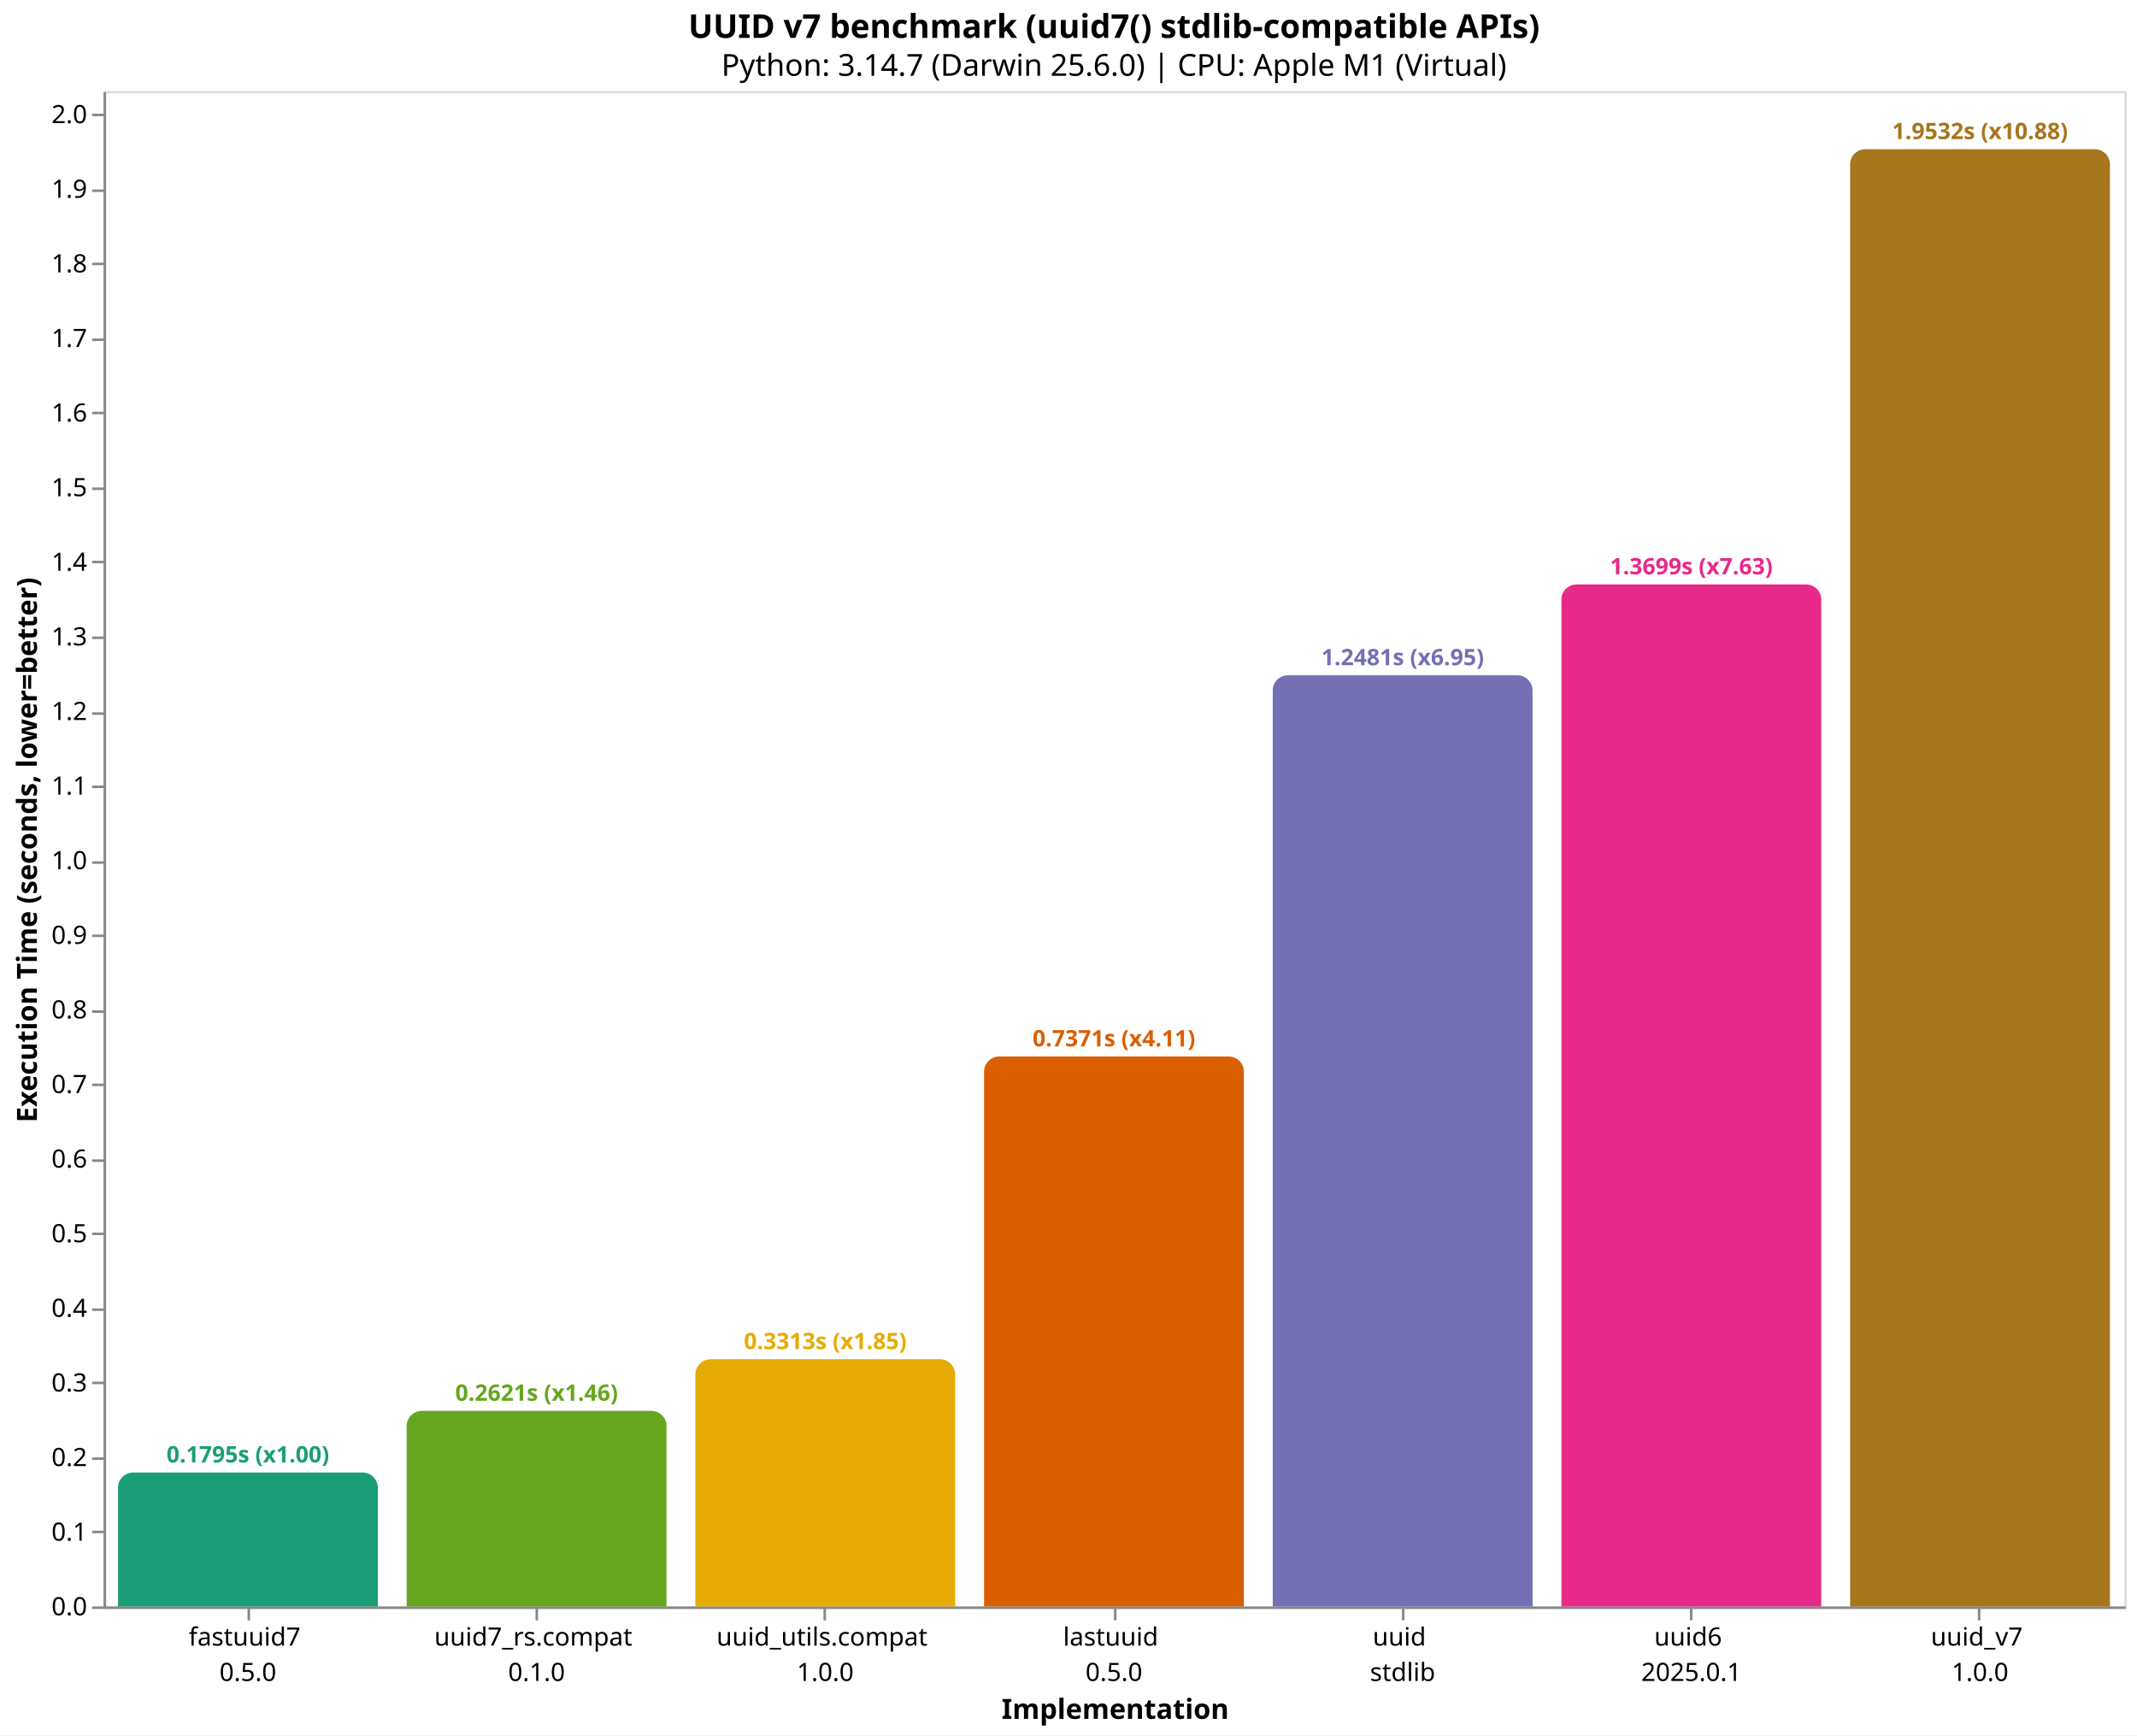
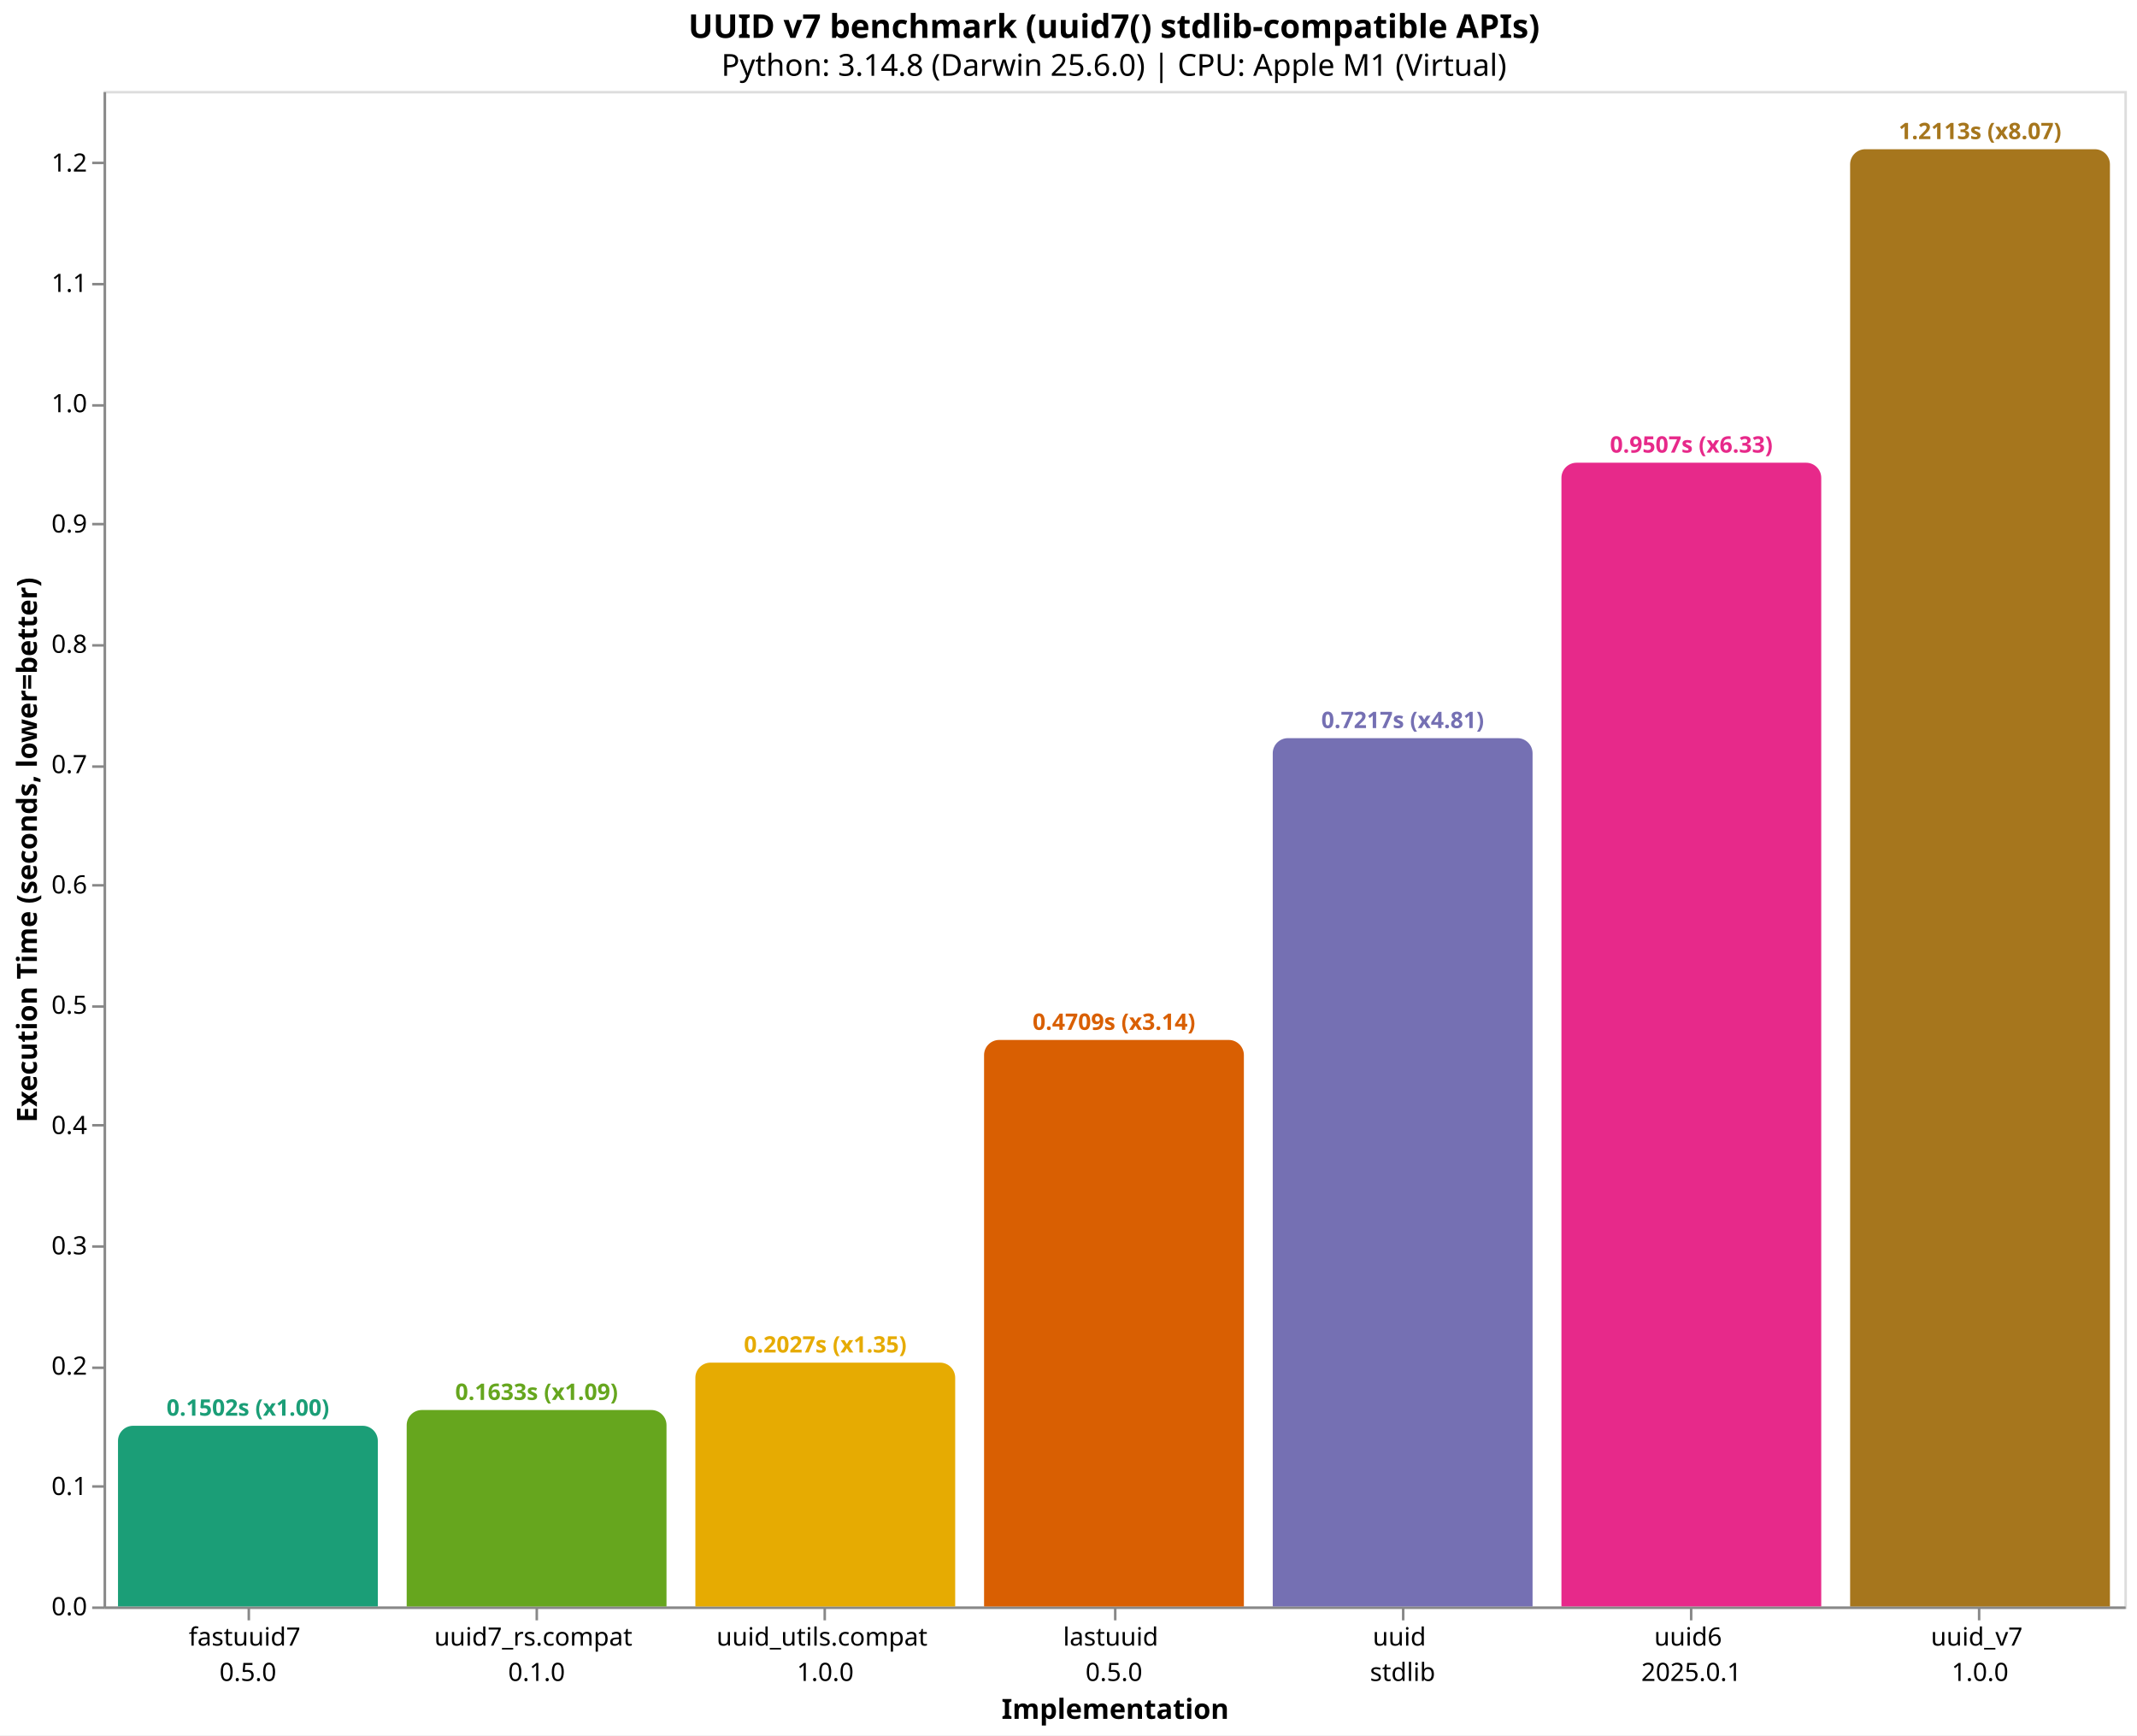
<svg xmlns="http://www.w3.org/2000/svg" version="1.1" class="marks" width="846" height="687" viewBox="0 0 846 687">
  <rect width="846" height="687" fill="white" />
  <g fill="none" stroke-miterlimit="10" transform="translate(41,36)">
    <g class="mark-group role-frame root" role="graphics-object" aria-roledescription="group mark container">
      <g transform="translate(0,0)">
        <path class="background" aria-hidden="true" d="M0.5,0.5h800v600h-800Z" stroke="#ddd" />
        <g>
          <g class="mark-group role-axis" role="graphics-symbol" aria-roledescription="axis" aria-label="X-axis titled 'Implementation' for a discrete scale with 7 values: fastuuid7&#10;0.5.0, uuid7_rs.compat&#10;0.1.0, uuid_utils.compat&#10;1.0.0, lastuuid&#10;0.5.0, uuid&#10;stdlib, uuid6&#10;2025.0.1, uuid_v7&#10;1.0.0">
            <g transform="translate(0.5,600.5)">
              <path class="background" aria-hidden="true" d="M0,0h0v0h0Z" pointer-events="none" />
              <g>
                <g class="mark-rule role-axis-tick" pointer-events="none">
                  <line transform="translate(57,0)" x2="0" y2="5" stroke="#888" stroke-width="1" opacity="1" />
                  <line transform="translate(171,0)" x2="0" y2="5" stroke="#888" stroke-width="1" opacity="1" />
                  <line transform="translate(285,0)" x2="0" y2="5" stroke="#888" stroke-width="1" opacity="1" />
                  <line transform="translate(400,0)" x2="0" y2="5" stroke="#888" stroke-width="1" opacity="1" />
                  <line transform="translate(514,0)" x2="0" y2="5" stroke="#888" stroke-width="1" opacity="1" />
                  <line transform="translate(628,0)" x2="0" y2="5" stroke="#888" stroke-width="1" opacity="1" />
                  <line transform="translate(742,0)" x2="0" y2="5" stroke="#888" stroke-width="1" opacity="1" />
                </g>
                <g class="mark-text role-axis-label" pointer-events="none">
                  <text text-anchor="middle" transform="translate(56.64286,15)" font-family="sans-serif" font-size="10px" fill="#000" opacity="1">
                    <tspan>fastuuid7</tspan>
                    <tspan x="0" dy="14">0.5.0</tspan>
                  </text>
                  <text text-anchor="middle" transform="translate(170.9286,15)" font-family="sans-serif" font-size="10px" fill="#000" opacity="1">
                    <tspan>uuid7_rs.compat</tspan>
                    <tspan x="0" dy="14">0.1.0</tspan>
                  </text>
                  <text text-anchor="middle" transform="translate(285.2143,15)" font-family="sans-serif" font-size="10px" fill="#000" opacity="1">
                    <tspan>uuid_utils.compat</tspan>
                    <tspan x="0" dy="14">1.0.0</tspan>
                  </text>
                  <text text-anchor="middle" transform="translate(399.5,15)" font-family="sans-serif" font-size="10px" fill="#000" opacity="1">
                    <tspan>lastuuid</tspan>
                    <tspan x="0" dy="14">0.5.0</tspan>
                  </text>
                  <text text-anchor="middle" transform="translate(513.7857,15)" font-family="sans-serif" font-size="10px" fill="#000" opacity="1">
                    <tspan>uuid</tspan>
                    <tspan x="0" dy="14">stdlib</tspan>
                  </text>
                  <text text-anchor="middle" transform="translate(628.0714,15)" font-family="sans-serif" font-size="10px" fill="#000" opacity="1">
                    <tspan>uuid6</tspan>
                    <tspan x="0" dy="14">2025.0.1</tspan>
                  </text>
                  <text text-anchor="middle" transform="translate(742.3571,15)" font-family="sans-serif" font-size="10px" fill="#000" opacity="1">
                    <tspan>uuid_v7</tspan>
                    <tspan x="0" dy="14">1.0.0</tspan>
                  </text>
                </g>
                <g class="mark-rule role-axis-domain" pointer-events="none">
                  <line transform="translate(0,0)" x2="800" y2="0" stroke="#888" stroke-width="1" opacity="1" />
                </g>
                <g class="mark-text role-axis-title" pointer-events="none">
                  <text text-anchor="middle" transform="translate(400,44)" font-family="sans-serif" font-size="11px" font-weight="bold" fill="#000" opacity="1">Implementation</text>
                </g>
              </g>
              <path class="foreground" aria-hidden="true" d="" pointer-events="none" display="none" />
            </g>
          </g>
-           <g class="mark-group role-axis" role="graphics-symbol" aria-roledescription="axis" aria-label="Y-axis titled 'Execution Time (seconds, lower=better)' for a linear scale with values from 0.0 to 2.0">
+           <g class="mark-group role-axis" role="graphics-symbol" aria-roledescription="axis" aria-label="Y-axis titled 'Execution Time (seconds, lower=better)' for a linear scale with values from 0.0 to 1.3">
            <g transform="translate(0.5,0.5)">
              <path class="background" aria-hidden="true" d="M0,0h0v0h0Z" pointer-events="none" />
              <g>
                <g class="mark-rule role-axis-tick" pointer-events="none">
                  <line transform="translate(0,600)" x2="-5" y2="0" stroke="#888" stroke-width="1" opacity="1" />
-                   <line transform="translate(0,570)" x2="-5" y2="0" stroke="#888" stroke-width="1" opacity="1" />
-                   <line transform="translate(0,541)" x2="-5" y2="0" stroke="#888" stroke-width="1" opacity="1" />
-                   <line transform="translate(0,511)" x2="-5" y2="0" stroke="#888" stroke-width="1" opacity="1" />
-                   <line transform="translate(0,482)" x2="-5" y2="0" stroke="#888" stroke-width="1" opacity="1" />
-                   <line transform="translate(0,452)" x2="-5" y2="0" stroke="#888" stroke-width="1" opacity="1" />
-                   <line transform="translate(0,423)" x2="-5" y2="0" stroke="#888" stroke-width="1" opacity="1" />
-                   <line transform="translate(0,393)" x2="-5" y2="0" stroke="#888" stroke-width="1" opacity="1" />
-                   <line transform="translate(0,364)" x2="-5" y2="0" stroke="#888" stroke-width="1" opacity="1" />
-                   <line transform="translate(0,334)" x2="-5" y2="0" stroke="#888" stroke-width="1" opacity="1" />
-                   <line transform="translate(0,305)" x2="-5" y2="0" stroke="#888" stroke-width="1" opacity="1" />
-                   <line transform="translate(0,275)" x2="-5" y2="0" stroke="#888" stroke-width="1" opacity="1" />
-                   <line transform="translate(0,246)" x2="-5" y2="0" stroke="#888" stroke-width="1" opacity="1" />
-                   <line transform="translate(0,216)" x2="-5" y2="0" stroke="#888" stroke-width="1" opacity="1" />
-                   <line transform="translate(0,186)" x2="-5" y2="0" stroke="#888" stroke-width="1" opacity="1" />
-                   <line transform="translate(0,157)" x2="-5" y2="0" stroke="#888" stroke-width="1" opacity="1" />
-                   <line transform="translate(0,127)" x2="-5" y2="0" stroke="#888" stroke-width="1" opacity="1" />
-                   <line transform="translate(0,98)" x2="-5" y2="0" stroke="#888" stroke-width="1" opacity="1" />
-                   <line transform="translate(0,68)" x2="-5" y2="0" stroke="#888" stroke-width="1" opacity="1" />
-                   <line transform="translate(0,39)" x2="-5" y2="0" stroke="#888" stroke-width="1" opacity="1" />
-                   <line transform="translate(0,9)" x2="-5" y2="0" stroke="#888" stroke-width="1" opacity="1" />
+                   <line transform="translate(0,552)" x2="-5" y2="0" stroke="#888" stroke-width="1" opacity="1" />
+                   <line transform="translate(0,505)" x2="-5" y2="0" stroke="#888" stroke-width="1" opacity="1" />
+                   <line transform="translate(0,457)" x2="-5" y2="0" stroke="#888" stroke-width="1" opacity="1" />
+                   <line transform="translate(0,409)" x2="-5" y2="0" stroke="#888" stroke-width="1" opacity="1" />
+                   <line transform="translate(0,362)" x2="-5" y2="0" stroke="#888" stroke-width="1" opacity="1" />
+                   <line transform="translate(0,314)" x2="-5" y2="0" stroke="#888" stroke-width="1" opacity="1" />
+                   <line transform="translate(0,267)" x2="-5" y2="0" stroke="#888" stroke-width="1" opacity="1" />
+                   <line transform="translate(0,219)" x2="-5" y2="0" stroke="#888" stroke-width="1" opacity="1" />
+                   <line transform="translate(0,171)" x2="-5" y2="0" stroke="#888" stroke-width="1" opacity="1" />
+                   <line transform="translate(0,124)" x2="-5" y2="0" stroke="#888" stroke-width="1" opacity="1" />
+                   <line transform="translate(0,76)" x2="-5" y2="0" stroke="#888" stroke-width="1" opacity="1" />
+                   <line transform="translate(0,28)" x2="-5" y2="0" stroke="#888" stroke-width="1" opacity="1" />
                </g>
                <g class="mark-text role-axis-label" pointer-events="none">
                  <text text-anchor="end" transform="translate(-7,603)" font-family="sans-serif" font-size="10px" fill="#000" opacity="1">0.0</text>
-                   <text text-anchor="end" transform="translate(-7,573.4629)" font-family="sans-serif" font-size="10px" fill="#000" opacity="1">0.1</text>
-                   <text text-anchor="end" transform="translate(-7,543.9257)" font-family="sans-serif" font-size="10px" fill="#000" opacity="1">0.2</text>
-                   <text text-anchor="end" transform="translate(-7,514.3886)" font-family="sans-serif" font-size="10px" fill="#000" opacity="1">0.3</text>
-                   <text text-anchor="end" transform="translate(-7,484.8514)" font-family="sans-serif" font-size="10px" fill="#000" opacity="1">0.4</text>
-                   <text text-anchor="end" transform="translate(-7,455.3143)" font-family="sans-serif" font-size="10px" fill="#000" opacity="1">0.5</text>
-                   <text text-anchor="end" transform="translate(-7,425.7772)" font-family="sans-serif" font-size="10px" fill="#000" opacity="1">0.6</text>
-                   <text text-anchor="end" transform="translate(-7,396.24)" font-family="sans-serif" font-size="10px" fill="#000" opacity="1">0.7</text>
-                   <text text-anchor="end" transform="translate(-7,366.7029)" font-family="sans-serif" font-size="10px" fill="#000" opacity="1">0.8</text>
-                   <text text-anchor="end" transform="translate(-7,337.1657)" font-family="sans-serif" font-size="10px" fill="#000" opacity="1">0.9</text>
-                   <text text-anchor="end" transform="translate(-7,307.6286)" font-family="sans-serif" font-size="10px" fill="#000" opacity="1">1.0</text>
-                   <text text-anchor="end" transform="translate(-7,278.0915)" font-family="sans-serif" font-size="10px" fill="#000" opacity="1">1.1</text>
-                   <text text-anchor="end" transform="translate(-7,248.5543)" font-family="sans-serif" font-size="10px" fill="#000" opacity="1">1.2</text>
-                   <text text-anchor="end" transform="translate(-7,219.0172)" font-family="sans-serif" font-size="10px" fill="#000" opacity="1">1.3</text>
-                   <text text-anchor="end" transform="translate(-7,189.48)" font-family="sans-serif" font-size="10px" fill="#000" opacity="1">1.4</text>
-                   <text text-anchor="end" transform="translate(-7,159.9429)" font-family="sans-serif" font-size="10px" fill="#000" opacity="1">1.5</text>
-                   <text text-anchor="end" transform="translate(-7,130.4058)" font-family="sans-serif" font-size="10px" fill="#000" opacity="1">1.6</text>
-                   <text text-anchor="end" transform="translate(-7,100.8686)" font-family="sans-serif" font-size="10px" fill="#000" opacity="1">1.7</text>
-                   <text text-anchor="end" transform="translate(-7,71.33148)" font-family="sans-serif" font-size="10px" fill="#000" opacity="1">1.8</text>
-                   <text text-anchor="end" transform="translate(-7,41.79434)" font-family="sans-serif" font-size="10px" fill="#000" opacity="1">1.9</text>
-                   <text text-anchor="end" transform="translate(-7,12.2572)" font-family="sans-serif" font-size="10px" fill="#000" opacity="1">2.0</text>
+                   <text text-anchor="end" transform="translate(-7,555.3697)" font-family="sans-serif" font-size="10px" fill="#000" opacity="1">0.1</text>
+                   <text text-anchor="end" transform="translate(-7,507.7393)" font-family="sans-serif" font-size="10px" fill="#000" opacity="1">0.2</text>
+                   <text text-anchor="end" transform="translate(-7,460.109)" font-family="sans-serif" font-size="10px" fill="#000" opacity="1">0.3</text>
+                   <text text-anchor="end" transform="translate(-7,412.4786)" font-family="sans-serif" font-size="10px" fill="#000" opacity="1">0.4</text>
+                   <text text-anchor="end" transform="translate(-7,364.8483)" font-family="sans-serif" font-size="10px" fill="#000" opacity="1">0.5</text>
+                   <text text-anchor="end" transform="translate(-7,317.2179)" font-family="sans-serif" font-size="10px" fill="#000" opacity="1">0.6</text>
+                   <text text-anchor="end" transform="translate(-7,269.5876)" font-family="sans-serif" font-size="10px" fill="#000" opacity="1">0.7</text>
+                   <text text-anchor="end" transform="translate(-7,221.9572)" font-family="sans-serif" font-size="10px" fill="#000" opacity="1">0.8</text>
+                   <text text-anchor="end" transform="translate(-7,174.3269)" font-family="sans-serif" font-size="10px" fill="#000" opacity="1">0.9</text>
+                   <text text-anchor="end" transform="translate(-7,126.6965)" font-family="sans-serif" font-size="10px" fill="#000" opacity="1">1.0</text>
+                   <text text-anchor="end" transform="translate(-7,79.06616)" font-family="sans-serif" font-size="10px" fill="#000" opacity="1">1.1</text>
+                   <text text-anchor="end" transform="translate(-7,31.43581)" font-family="sans-serif" font-size="10px" fill="#000" opacity="1">1.2</text>
                </g>
                <g class="mark-rule role-axis-domain" pointer-events="none">
                  <line transform="translate(0,600)" x2="0" y2="-600" stroke="#888" stroke-width="1" opacity="1" />
                </g>
                <g class="mark-text role-axis-title" pointer-events="none">
                  <text text-anchor="middle" transform="translate(-24.90137,300) rotate(-90) translate(0,-2)" font-family="sans-serif" font-size="11px" font-weight="bold" fill="#000" opacity="1">Execution Time (seconds, lower=better)</text>
                </g>
              </g>
              <path class="foreground" aria-hidden="true" d="" pointer-events="none" display="none" />
            </g>
          </g>
          <g class="mark-group role-scope" role="graphics-object" aria-roledescription="group mark container">
-             <g transform="translate(5.714286,546.982)">
-               <path class="background" aria-hidden="true" d="M6,0L96.857,0C100.169,0,102.857,2.689,102.857,6L102.857,53.018C102.857,53.018,102.857,53.018,102.857,53.018L0,53.018C0,53.018,0,53.018,0,53.018L0,6C0,2.689,2.689,0,6,0Z" />
+             <g transform="translate(5.714286,528.4725)">
+               <path class="background" aria-hidden="true" d="M6,0L96.857,0C100.169,0,102.857,2.689,102.857,6L102.857,71.527C102.857,71.527,102.857,71.527,102.857,71.527L0,71.527C0,71.527,0,71.527,0,71.527L0,6C0,2.689,2.689,0,6,0Z" />
              <g clip-path="url(#clip10)">
                <g class="mark-group role-scope" role="graphics-object" aria-roledescription="group mark container">
-                   <g transform="translate(0,-546.982)">
-                     <path class="background" aria-hidden="true" d="M0,0h102.857v0h-102.857Z" />
-                     <g>
-                       <g class="mark-rect role-mark layer_0_marks" role="graphics-object" aria-roledescription="rect mark container">
-                         <path aria-label="Implementation: fastuuid7&#10;0.5.0; Execution Time (seconds, lower=better): 0.179495917; implementation: fastuuid7; Execution Time (s): 0.1795; Slowdown: 1.00" role="graphics-symbol" aria-roledescription="bar" d="M0,546.982h102.857v53.018h-102.857Z" fill="#1b9e77" />
-                       </g>
-                     </g>
-                     <path class="foreground" aria-hidden="true" d="" display="none" />
-                   </g>
-                 </g>
-               </g>
-               <path class="foreground" aria-hidden="true" d="" display="none" />
-             </g>
-             <g transform="translate(120,522.5709)">
-               <path class="background" aria-hidden="true" d="M6,0L96.857,0C100.169,0,102.857,2.689,102.857,6L102.857,77.429C102.857,77.429,102.857,77.429,102.857,77.429L0,77.429C0,77.429,0,77.429,0,77.429L0,6C0,2.689,2.689,0,6,0Z" />
+                   <g transform="translate(0,-528.4725)">
+                     <path class="background" aria-hidden="true" d="M0,0h102.857v0h-102.857Z" />
+                     <g>
+                       <g class="mark-rect role-mark layer_0_marks" role="graphics-object" aria-roledescription="rect mark container">
+                         <path aria-label="Implementation: fastuuid7&#10;0.5.0; Execution Time (seconds, lower=better): 0.150172041; implementation: fastuuid7; Execution Time (s): 0.1502; Slowdown: 1.00" role="graphics-symbol" aria-roledescription="bar" d="M0,528.473h102.857v71.527h-102.857Z" fill="#1b9e77" />
+                       </g>
+                     </g>
+                     <path class="foreground" aria-hidden="true" d="" display="none" />
+                   </g>
+                 </g>
+               </g>
+               <path class="foreground" aria-hidden="true" d="" display="none" />
+             </g>
+             <g transform="translate(120,522.2337)">
+               <path class="background" aria-hidden="true" d="M6,0L96.857,0C100.169,0,102.857,2.689,102.857,6L102.857,77.766C102.857,77.766,102.857,77.766,102.857,77.766L0,77.766C0,77.766,0,77.766,0,77.766L0,6C0,2.689,2.689,0,6,0Z" />
              <g clip-path="url(#clip11)">
                <g class="mark-group role-scope" role="graphics-object" aria-roledescription="group mark container">
-                   <g transform="translate(0,-522.5709)">
-                     <path class="background" aria-hidden="true" d="M0,0h102.857v0h-102.857Z" />
-                     <g>
-                       <g class="mark-rect role-mark layer_0_marks" role="graphics-object" aria-roledescription="rect mark container">
-                         <path aria-label="Implementation: uuid7_rs.compat&#10;0.1.0; Execution Time (seconds, lower=better): 0.262141334; implementation: uuid7_rs.compat; Execution Time (s): 0.2621; Slowdown: 1.46" role="graphics-symbol" aria-roledescription="bar" d="M0,522.571h102.857v77.429h-102.857Z" fill="#66a61e" />
-                       </g>
-                     </g>
-                     <path class="foreground" aria-hidden="true" d="" display="none" />
-                   </g>
-                 </g>
-               </g>
-               <path class="foreground" aria-hidden="true" d="" display="none" />
-             </g>
-             <g transform="translate(234.2857,502.1339)">
-               <path class="background" aria-hidden="true" d="M6,0L96.857,0C100.169,0,102.857,2.689,102.857,6L102.857,97.866C102.857,97.866,102.857,97.866,102.857,97.866L0,97.866C0,97.866,0,97.866,0,97.866L0,6C0,2.689,2.689,0,6,0Z" />
+                   <g transform="translate(0,-522.2337)">
+                     <path class="background" aria-hidden="true" d="M0,0h102.857v0h-102.857Z" />
+                     <g>
+                       <g class="mark-rect role-mark layer_0_marks" role="graphics-object" aria-roledescription="rect mark container">
+                         <path aria-label="Implementation: uuid7_rs.compat&#10;0.1.0; Execution Time (seconds, lower=better): 0.1632705; implementation: uuid7_rs.compat; Execution Time (s): 0.1633; Slowdown: 1.09" role="graphics-symbol" aria-roledescription="bar" d="M0,522.234h102.857v77.766h-102.857Z" fill="#66a61e" />
+                       </g>
+                     </g>
+                     <path class="foreground" aria-hidden="true" d="" display="none" />
+                   </g>
+                 </g>
+               </g>
+               <path class="foreground" aria-hidden="true" d="" display="none" />
+             </g>
+             <g transform="translate(234.2857,503.4721)">
+               <path class="background" aria-hidden="true" d="M6,0L96.857,0C100.169,0,102.857,2.689,102.857,6L102.857,96.528C102.857,96.528,102.857,96.528,102.857,96.528L0,96.528C0,96.528,0,96.528,0,96.528L0,6C0,2.689,2.689,0,6,0Z" />
              <g clip-path="url(#clip12)">
                <g class="mark-group role-scope" role="graphics-object" aria-roledescription="group mark container">
-                   <g transform="translate(0,-502.1339)">
-                     <path class="background" aria-hidden="true" d="M0,0h102.857v0h-102.857Z" />
-                     <g>
-                       <g class="mark-rect role-mark layer_0_marks" role="graphics-object" aria-roledescription="rect mark container">
-                         <path aria-label="Implementation: uuid_utils.compat&#10;1.0.0; Execution Time (seconds, lower=better): 0.331332334; implementation: uuid_utils.compat; Execution Time (s): 0.3313; Slowdown: 1.85" role="graphics-symbol" aria-roledescription="bar" d="M0,502.134h102.857v97.866h-102.857Z" fill="#e6ab02" />
-                       </g>
-                     </g>
-                     <path class="foreground" aria-hidden="true" d="" display="none" />
-                   </g>
-                 </g>
-               </g>
-               <path class="foreground" aria-hidden="true" d="" display="none" />
-             </g>
-             <g transform="translate(348.5714,382.2692)">
-               <path class="background" aria-hidden="true" d="M6,0L96.857,0C100.169,0,102.857,2.689,102.857,6L102.857,217.731C102.857,217.731,102.857,217.731,102.857,217.731L0,217.731C0,217.731,0,217.731,0,217.731L0,6C0,2.689,2.689,0,6,0Z" />
+                   <g transform="translate(0,-503.4721)">
+                     <path class="background" aria-hidden="true" d="M0,0h102.857v0h-102.857Z" />
+                     <g>
+                       <g class="mark-rect role-mark layer_0_marks" role="graphics-object" aria-roledescription="rect mark container">
+                         <path aria-label="Implementation: uuid_utils.compat&#10;1.0.0; Execution Time (seconds, lower=better): 0.202660459; implementation: uuid_utils.compat; Execution Time (s): 0.2027; Slowdown: 1.35" role="graphics-symbol" aria-roledescription="bar" d="M0,503.472h102.857v96.528h-102.857Z" fill="#e6ab02" />
+                       </g>
+                     </g>
+                     <path class="foreground" aria-hidden="true" d="" display="none" />
+                   </g>
+                 </g>
+               </g>
+               <path class="foreground" aria-hidden="true" d="" display="none" />
+             </g>
+             <g transform="translate(348.5714,375.7203)">
+               <path class="background" aria-hidden="true" d="M6,0L96.857,0C100.169,0,102.857,2.689,102.857,6L102.857,224.28C102.857,224.28,102.857,224.28,102.857,224.28L0,224.28C0,224.28,0,224.28,0,224.28L0,6C0,2.689,2.689,0,6,0Z" />
              <g clip-path="url(#clip13)">
                <g class="mark-group role-scope" role="graphics-object" aria-roledescription="group mark container">
-                   <g transform="translate(0,-382.2692)">
-                     <path class="background" aria-hidden="true" d="M0,0h102.857v0h-102.857Z" />
-                     <g>
-                       <g class="mark-rect role-mark layer_0_marks" role="graphics-object" aria-roledescription="rect mark container">
-                         <path aria-label="Implementation: lastuuid&#10;0.5.0; Execution Time (seconds, lower=better): 0.737142584; implementation: lastuuid; Execution Time (s): 0.7371; Slowdown: 4.11" role="graphics-symbol" aria-roledescription="bar" d="M0,382.269h102.857v217.731h-102.857Z" fill="#d95f02" />
-                       </g>
-                     </g>
-                     <path class="foreground" aria-hidden="true" d="" display="none" />
-                   </g>
-                 </g>
-               </g>
-               <path class="foreground" aria-hidden="true" d="" display="none" />
-             </g>
-             <g transform="translate(462.8571,231.3577)">
-               <path class="background" aria-hidden="true" d="M6,0L96.857,0C100.169,0,102.857,2.689,102.857,6L102.857,368.642C102.857,368.642,102.857,368.642,102.857,368.642L0,368.642C0,368.642,0,368.642,0,368.642L0,6C0,2.689,2.689,0,6,0Z" />
+                   <g transform="translate(0,-375.7203)">
+                     <path class="background" aria-hidden="true" d="M0,0h102.857v0h-102.857Z" />
+                     <g>
+                       <g class="mark-rect role-mark layer_0_marks" role="graphics-object" aria-roledescription="rect mark container">
+                         <path aria-label="Implementation: lastuuid&#10;0.5.0; Execution Time (seconds, lower=better): 0.470875667; implementation: lastuuid; Execution Time (s): 0.4709; Slowdown: 3.14" role="graphics-symbol" aria-roledescription="bar" d="M0,375.72h102.857v224.28h-102.857Z" fill="#d95f02" />
+                       </g>
+                     </g>
+                     <path class="foreground" aria-hidden="true" d="" display="none" />
+                   </g>
+                 </g>
+               </g>
+               <path class="foreground" aria-hidden="true" d="" display="none" />
+             </g>
+             <g transform="translate(462.8571,256.2385)">
+               <path class="background" aria-hidden="true" d="M6,0L96.857,0C100.169,0,102.857,2.689,102.857,6L102.857,343.762C102.857,343.762,102.857,343.762,102.857,343.762L0,343.762C0,343.762,0,343.762,0,343.762L0,6C0,2.689,2.689,0,6,0Z" />
              <g clip-path="url(#clip14)">
                <g class="mark-group role-scope" role="graphics-object" aria-roledescription="group mark container">
-                   <g transform="translate(0,-231.3577)">
-                     <path class="background" aria-hidden="true" d="M0,0h102.857v0h-102.857Z" />
-                     <g>
-                       <g class="mark-rect role-mark layer_0_marks" role="graphics-object" aria-roledescription="rect mark container">
-                         <path aria-label="Implementation: uuid&#10;stdlib; Execution Time (seconds, lower=better): 1.248063458; implementation: uuid; Execution Time (s): 1.2481; Slowdown: 6.95" role="graphics-symbol" aria-roledescription="bar" d="M0,231.358h102.857v368.642h-102.857Z" fill="#7570b3" />
-                       </g>
-                     </g>
-                     <path class="foreground" aria-hidden="true" d="" display="none" />
-                   </g>
-                 </g>
-               </g>
-               <path class="foreground" aria-hidden="true" d="" display="none" />
-             </g>
-             <g transform="translate(577.1429,195.3743)">
-               <path class="background" aria-hidden="true" d="M6,0L96.857,0C100.169,0,102.857,2.689,102.857,6L102.857,404.626C102.857,404.626,102.857,404.626,102.857,404.626L0,404.626C0,404.626,0,404.626,0,404.626L0,6C0,2.689,2.689,0,6,0Z" />
+                   <g transform="translate(0,-256.2385)">
+                     <path class="background" aria-hidden="true" d="M0,0h102.857v0h-102.857Z" />
+                     <g>
+                       <g class="mark-rect role-mark layer_0_marks" role="graphics-object" aria-roledescription="rect mark container">
+                         <path aria-label="Implementation: uuid&#10;stdlib; Execution Time (seconds, lower=better): 0.721727875; implementation: uuid; Execution Time (s): 0.7217; Slowdown: 4.81" role="graphics-symbol" aria-roledescription="bar" d="M0,256.238h102.857v343.762h-102.857Z" fill="#7570b3" />
+                       </g>
+                     </g>
+                     <path class="foreground" aria-hidden="true" d="" display="none" />
+                   </g>
+                 </g>
+               </g>
+               <path class="foreground" aria-hidden="true" d="" display="none" />
+             </g>
+             <g transform="translate(577.1429,147.1956)">
+               <path class="background" aria-hidden="true" d="M6,0L96.857,0C100.169,0,102.857,2.689,102.857,6L102.857,452.804C102.857,452.804,102.857,452.804,102.857,452.804L0,452.804C0,452.804,0,452.804,0,452.804L0,6C0,2.689,2.689,0,6,0Z" />
              <g clip-path="url(#clip15)">
                <g class="mark-group role-scope" role="graphics-object" aria-roledescription="group mark container">
-                   <g transform="translate(0,-195.3743)">
-                     <path class="background" aria-hidden="true" d="M0,0h102.857v0h-102.857Z" />
-                     <g>
-                       <g class="mark-rect role-mark layer_0_marks" role="graphics-object" aria-roledescription="rect mark container">
-                         <path aria-label="Implementation: uuid6&#10;2025.0.1; Execution Time (seconds, lower=better): 1.369887833; implementation: uuid6; Execution Time (s): 1.3699; Slowdown: 7.63" role="graphics-symbol" aria-roledescription="bar" d="M0,195.374h102.857v404.626h-102.857Z" fill="#e7298a" />
+                   <g transform="translate(0,-147.1956)">
+                     <path class="background" aria-hidden="true" d="M0,0h102.857v0h-102.857Z" />
+                     <g>
+                       <g class="mark-rect role-mark layer_0_marks" role="graphics-object" aria-roledescription="rect mark container">
+                         <path aria-label="Implementation: uuid6&#10;2025.0.1; Execution Time (seconds, lower=better): 0.950663666; implementation: uuid6; Execution Time (s): 0.9507; Slowdown: 6.33" role="graphics-symbol" aria-roledescription="bar" d="M0,147.196h102.857v452.804h-102.857Z" fill="#e7298a" />
                      </g>
                    </g>
                    <path class="foreground" aria-hidden="true" d="" display="none" />
                  </g>
                </g>
              </g>
              <path class="foreground" aria-hidden="true" d="" display="none" />
            </g>
            <g transform="translate(691.4286,23.07692)">
              <path class="background" aria-hidden="true" d="M6,0L96.857,0C100.169,0,102.857,2.689,102.857,6L102.857,576.923C102.857,576.923,102.857,576.923,102.857,576.923L0,576.923C0,576.923,0,576.923,0,576.923L0,6C0,2.689,2.689,0,6,0Z" />
              <g clip-path="url(#clip16)">
                <g class="mark-group role-scope" role="graphics-object" aria-roledescription="group mark container">
                  <g transform="translate(0,-23.07692)">
                    <path class="background" aria-hidden="true" d="M0,0h102.857v0h-102.857Z" />
                    <g>
                      <g class="mark-rect role-mark layer_0_marks" role="graphics-object" aria-roledescription="rect mark container">
-                         <path aria-label="Implementation: uuid_v7&#10;1.0.0; Execution Time (seconds, lower=better): 1.953212375; implementation: uuid_v7; Execution Time (s): 1.9532; Slowdown: 10.88" role="graphics-symbol" aria-roledescription="bar" d="M0,23.077h102.857v576.923h-102.857Z" fill="#a6761d" />
+                         <path aria-label="Implementation: uuid_v7&#10;1.0.0; Execution Time (seconds, lower=better): 1.211251; implementation: uuid_v7; Execution Time (s): 1.2113; Slowdown: 8.07" role="graphics-symbol" aria-roledescription="bar" d="M0,23.077h102.857v576.923h-102.857Z" fill="#a6761d" />
                      </g>
                    </g>
                    <path class="foreground" aria-hidden="true" d="" display="none" />
                  </g>
                </g>
              </g>
              <path class="foreground" aria-hidden="true" d="" display="none" />
            </g>
          </g>
          <g class="mark-text role-mark layer_1_marks" role="graphics-object" aria-roledescription="text mark container">
-             <text aria-label="Implementation: fastuuid7&#10;0.5.0; Execution Time (seconds, lower=better): 0.179495917; implementation: fastuuid7; label: 0.1795s (x1.00); Execution Time (s): 0.1795; Slowdown: 1.00" role="graphics-symbol" aria-roledescription="text mark" text-anchor="middle" transform="translate(57.14286,542.982)" font-family="sans-serif" font-size="9px" font-weight="bold" fill="#1b9e77">0.1795s (x1.00)</text>
-             <text aria-label="Implementation: uuid7_rs.compat&#10;0.1.0; Execution Time (seconds, lower=better): 0.262141334; implementation: uuid7_rs.compat; label: 0.2621s (x1.46); Execution Time (s): 0.2621; Slowdown: 1.46" role="graphics-symbol" aria-roledescription="text mark" text-anchor="middle" transform="translate(171.4286,518.5709)" font-family="sans-serif" font-size="9px" font-weight="bold" fill="#66a61e">0.2621s (x1.46)</text>
-             <text aria-label="Implementation: uuid_utils.compat&#10;1.0.0; Execution Time (seconds, lower=better): 0.331332334; implementation: uuid_utils.compat; label: 0.3313s (x1.85); Execution Time (s): 0.3313; Slowdown: 1.85" role="graphics-symbol" aria-roledescription="text mark" text-anchor="middle" transform="translate(285.7143,498.1339)" font-family="sans-serif" font-size="9px" font-weight="bold" fill="#e6ab02">0.3313s (x1.85)</text>
-             <text aria-label="Implementation: lastuuid&#10;0.5.0; Execution Time (seconds, lower=better): 0.737142584; implementation: lastuuid; label: 0.7371s (x4.11); Execution Time (s): 0.7371; Slowdown: 4.11" role="graphics-symbol" aria-roledescription="text mark" text-anchor="middle" transform="translate(400,378.2692)" font-family="sans-serif" font-size="9px" font-weight="bold" fill="#d95f02">0.7371s (x4.11)</text>
-             <text aria-label="Implementation: uuid&#10;stdlib; Execution Time (seconds, lower=better): 1.248063458; implementation: uuid; label: 1.2481s (x6.95); Execution Time (s): 1.2481; Slowdown: 6.95" role="graphics-symbol" aria-roledescription="text mark" text-anchor="middle" transform="translate(514.2857,227.3577)" font-family="sans-serif" font-size="9px" font-weight="bold" fill="#7570b3">1.2481s (x6.95)</text>
-             <text aria-label="Implementation: uuid6&#10;2025.0.1; Execution Time (seconds, lower=better): 1.369887833; implementation: uuid6; label: 1.3699s (x7.63); Execution Time (s): 1.3699; Slowdown: 7.63" role="graphics-symbol" aria-roledescription="text mark" text-anchor="middle" transform="translate(628.5714,191.3743)" font-family="sans-serif" font-size="9px" font-weight="bold" fill="#e7298a">1.3699s (x7.63)</text>
-             <text aria-label="Implementation: uuid_v7&#10;1.0.0; Execution Time (seconds, lower=better): 1.953212375; implementation: uuid_v7; label: 1.9532s (x10.88); Execution Time (s): 1.9532; Slowdown: 10.88" role="graphics-symbol" aria-roledescription="text mark" text-anchor="middle" transform="translate(742.8571,19.07692)" font-family="sans-serif" font-size="9px" font-weight="bold" fill="#a6761d">1.9532s (x10.88)</text>
+             <text aria-label="Implementation: fastuuid7&#10;0.5.0; Execution Time (seconds, lower=better): 0.150172041; implementation: fastuuid7; label: 0.1502s (x1.00); Execution Time (s): 0.1502; Slowdown: 1.00" role="graphics-symbol" aria-roledescription="text mark" text-anchor="middle" transform="translate(57.14286,524.4725)" font-family="sans-serif" font-size="9px" font-weight="bold" fill="#1b9e77">0.1502s (x1.00)</text>
+             <text aria-label="Implementation: uuid7_rs.compat&#10;0.1.0; Execution Time (seconds, lower=better): 0.1632705; implementation: uuid7_rs.compat; label: 0.1633s (x1.09); Execution Time (s): 0.1633; Slowdown: 1.09" role="graphics-symbol" aria-roledescription="text mark" text-anchor="middle" transform="translate(171.4286,518.2337)" font-family="sans-serif" font-size="9px" font-weight="bold" fill="#66a61e">0.1633s (x1.09)</text>
+             <text aria-label="Implementation: uuid_utils.compat&#10;1.0.0; Execution Time (seconds, lower=better): 0.202660459; implementation: uuid_utils.compat; label: 0.2027s (x1.35); Execution Time (s): 0.2027; Slowdown: 1.35" role="graphics-symbol" aria-roledescription="text mark" text-anchor="middle" transform="translate(285.7143,499.4721)" font-family="sans-serif" font-size="9px" font-weight="bold" fill="#e6ab02">0.2027s (x1.35)</text>
+             <text aria-label="Implementation: lastuuid&#10;0.5.0; Execution Time (seconds, lower=better): 0.470875667; implementation: lastuuid; label: 0.4709s (x3.14); Execution Time (s): 0.4709; Slowdown: 3.14" role="graphics-symbol" aria-roledescription="text mark" text-anchor="middle" transform="translate(400,371.7203)" font-family="sans-serif" font-size="9px" font-weight="bold" fill="#d95f02">0.4709s (x3.14)</text>
+             <text aria-label="Implementation: uuid&#10;stdlib; Execution Time (seconds, lower=better): 0.721727875; implementation: uuid; label: 0.7217s (x4.81); Execution Time (s): 0.7217; Slowdown: 4.81" role="graphics-symbol" aria-roledescription="text mark" text-anchor="middle" transform="translate(514.2857,252.2385)" font-family="sans-serif" font-size="9px" font-weight="bold" fill="#7570b3">0.7217s (x4.81)</text>
+             <text aria-label="Implementation: uuid6&#10;2025.0.1; Execution Time (seconds, lower=better): 0.950663666; implementation: uuid6; label: 0.9507s (x6.33); Execution Time (s): 0.9507; Slowdown: 6.33" role="graphics-symbol" aria-roledescription="text mark" text-anchor="middle" transform="translate(628.5714,143.1956)" font-family="sans-serif" font-size="9px" font-weight="bold" fill="#e7298a">0.9507s (x6.33)</text>
+             <text aria-label="Implementation: uuid_v7&#10;1.0.0; Execution Time (seconds, lower=better): 1.211251; implementation: uuid_v7; label: 1.2113s (x8.07); Execution Time (s): 1.2113; Slowdown: 8.07" role="graphics-symbol" aria-roledescription="text mark" text-anchor="middle" transform="translate(742.8571,19.07692)" font-family="sans-serif" font-size="9px" font-weight="bold" fill="#a6761d">1.2113s (x8.07)</text>
          </g>
          <g class="mark-group role-title">
            <g transform="translate(400,-31)">
              <path class="background" aria-hidden="true" d="M0,0h0v0h0Z" pointer-events="none" />
              <g>
                <g class="mark-text role-title-text" role="graphics-symbol" aria-roledescription="title" aria-label="Title text 'UUID v7 benchmark (uuid7() stdlib-compatible APIs)'" pointer-events="none">
                  <text text-anchor="middle" transform="translate(0,10)" font-family="sans-serif" font-size="13px" font-weight="bold" fill="#000" opacity="1">UUID v7 benchmark (uuid7() stdlib-compatible APIs)</text>
                </g>
-                 <g class="mark-text role-title-subtitle" role="graphics-symbol" aria-roledescription="subtitle" aria-label="Subtitle text 'Python: 3.14.7 (Darwin 25.6.0) | CPU: Apple M1 (Virtual)'" pointer-events="none">
-                   <text text-anchor="middle" transform="translate(0,25)" font-family="sans-serif" font-size="12px" fill="#000" opacity="1">Python: 3.14.7 (Darwin 25.6.0) | CPU: Apple M1 (Virtual)</text>
+                 <g class="mark-text role-title-subtitle" role="graphics-symbol" aria-roledescription="subtitle" aria-label="Subtitle text 'Python: 3.14.8 (Darwin 25.6.0) | CPU: Apple M1 (Virtual)'" pointer-events="none">
+                   <text text-anchor="middle" transform="translate(0,25)" font-family="sans-serif" font-size="12px" fill="#000" opacity="1">Python: 3.14.8 (Darwin 25.6.0) | CPU: Apple M1 (Virtual)</text>
                </g>
              </g>
              <path class="foreground" aria-hidden="true" d="" pointer-events="none" display="none" />
            </g>
          </g>
        </g>
        <path class="foreground" aria-hidden="true" d="" display="none" />
      </g>
    </g>
  </g>
  <defs>
    <clipPath id="clip10">
-       <path d="M6,0L96.857,0C100.169,0,102.857,2.689,102.857,6L102.857,53.018C102.857,53.018,102.857,53.018,102.857,53.018L0,53.018C0,53.018,0,53.018,0,53.018L0,6C0,2.689,2.689,0,6,0Z" />
+       <path d="M6,0L96.857,0C100.169,0,102.857,2.689,102.857,6L102.857,71.527C102.857,71.527,102.857,71.527,102.857,71.527L0,71.527C0,71.527,0,71.527,0,71.527L0,6C0,2.689,2.689,0,6,0Z" />
    </clipPath>
    <clipPath id="clip11">
-       <path d="M6,0L96.857,0C100.169,0,102.857,2.689,102.857,6L102.857,77.429C102.857,77.429,102.857,77.429,102.857,77.429L0,77.429C0,77.429,0,77.429,0,77.429L0,6C0,2.689,2.689,0,6,0Z" />
+       <path d="M6,0L96.857,0C100.169,0,102.857,2.689,102.857,6L102.857,77.766C102.857,77.766,102.857,77.766,102.857,77.766L0,77.766C0,77.766,0,77.766,0,77.766L0,6C0,2.689,2.689,0,6,0Z" />
    </clipPath>
    <clipPath id="clip12">
-       <path d="M6,0L96.857,0C100.169,0,102.857,2.689,102.857,6L102.857,97.866C102.857,97.866,102.857,97.866,102.857,97.866L0,97.866C0,97.866,0,97.866,0,97.866L0,6C0,2.689,2.689,0,6,0Z" />
+       <path d="M6,0L96.857,0C100.169,0,102.857,2.689,102.857,6L102.857,96.528C102.857,96.528,102.857,96.528,102.857,96.528L0,96.528C0,96.528,0,96.528,0,96.528L0,6C0,2.689,2.689,0,6,0Z" />
    </clipPath>
    <clipPath id="clip13">
-       <path d="M6,0L96.857,0C100.169,0,102.857,2.689,102.857,6L102.857,217.731C102.857,217.731,102.857,217.731,102.857,217.731L0,217.731C0,217.731,0,217.731,0,217.731L0,6C0,2.689,2.689,0,6,0Z" />
+       <path d="M6,0L96.857,0C100.169,0,102.857,2.689,102.857,6L102.857,224.28C102.857,224.28,102.857,224.28,102.857,224.28L0,224.28C0,224.28,0,224.28,0,224.28L0,6C0,2.689,2.689,0,6,0Z" />
    </clipPath>
    <clipPath id="clip14">
-       <path d="M6,0L96.857,0C100.169,0,102.857,2.689,102.857,6L102.857,368.642C102.857,368.642,102.857,368.642,102.857,368.642L0,368.642C0,368.642,0,368.642,0,368.642L0,6C0,2.689,2.689,0,6,0Z" />
+       <path d="M6,0L96.857,0C100.169,0,102.857,2.689,102.857,6L102.857,343.762C102.857,343.762,102.857,343.762,102.857,343.762L0,343.762C0,343.762,0,343.762,0,343.762L0,6C0,2.689,2.689,0,6,0Z" />
    </clipPath>
    <clipPath id="clip15">
-       <path d="M6,0L96.857,0C100.169,0,102.857,2.689,102.857,6L102.857,404.626C102.857,404.626,102.857,404.626,102.857,404.626L0,404.626C0,404.626,0,404.626,0,404.626L0,6C0,2.689,2.689,0,6,0Z" />
+       <path d="M6,0L96.857,0C100.169,0,102.857,2.689,102.857,6L102.857,452.804C102.857,452.804,102.857,452.804,102.857,452.804L0,452.804C0,452.804,0,452.804,0,452.804L0,6C0,2.689,2.689,0,6,0Z" />
    </clipPath>
    <clipPath id="clip16">
      <path d="M6,0L96.857,0C100.169,0,102.857,2.689,102.857,6L102.857,576.923C102.857,576.923,102.857,576.923,102.857,576.923L0,576.923C0,576.923,0,576.923,0,576.923L0,6C0,2.689,2.689,0,6,0Z" />
    </clipPath>
  </defs>
</svg>
